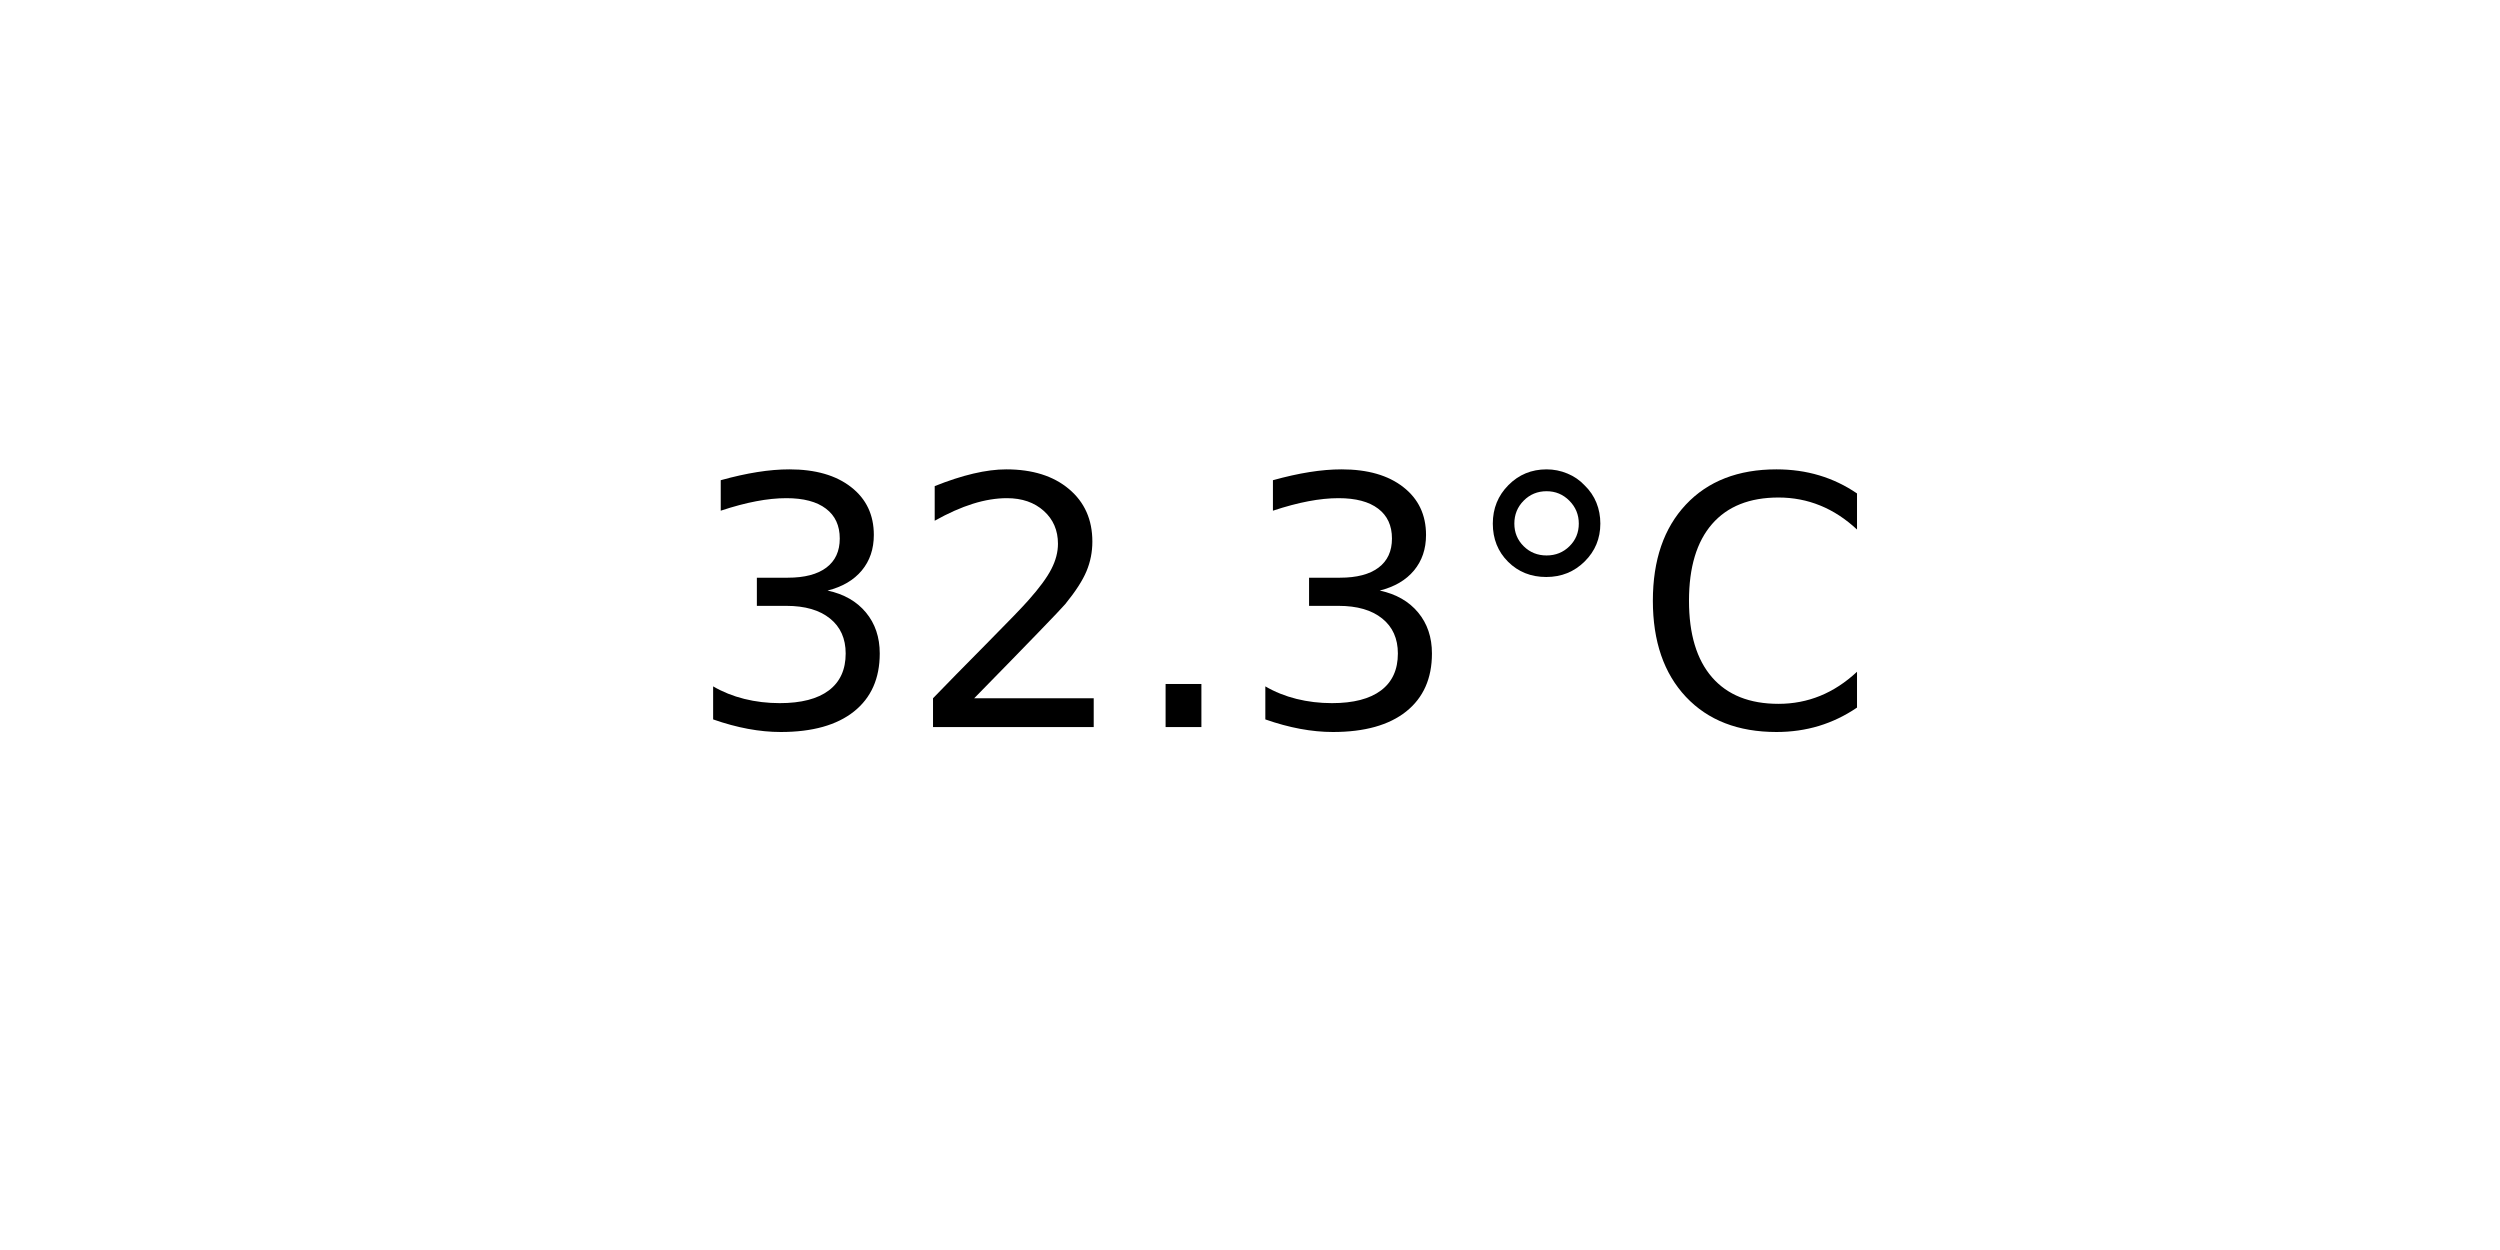
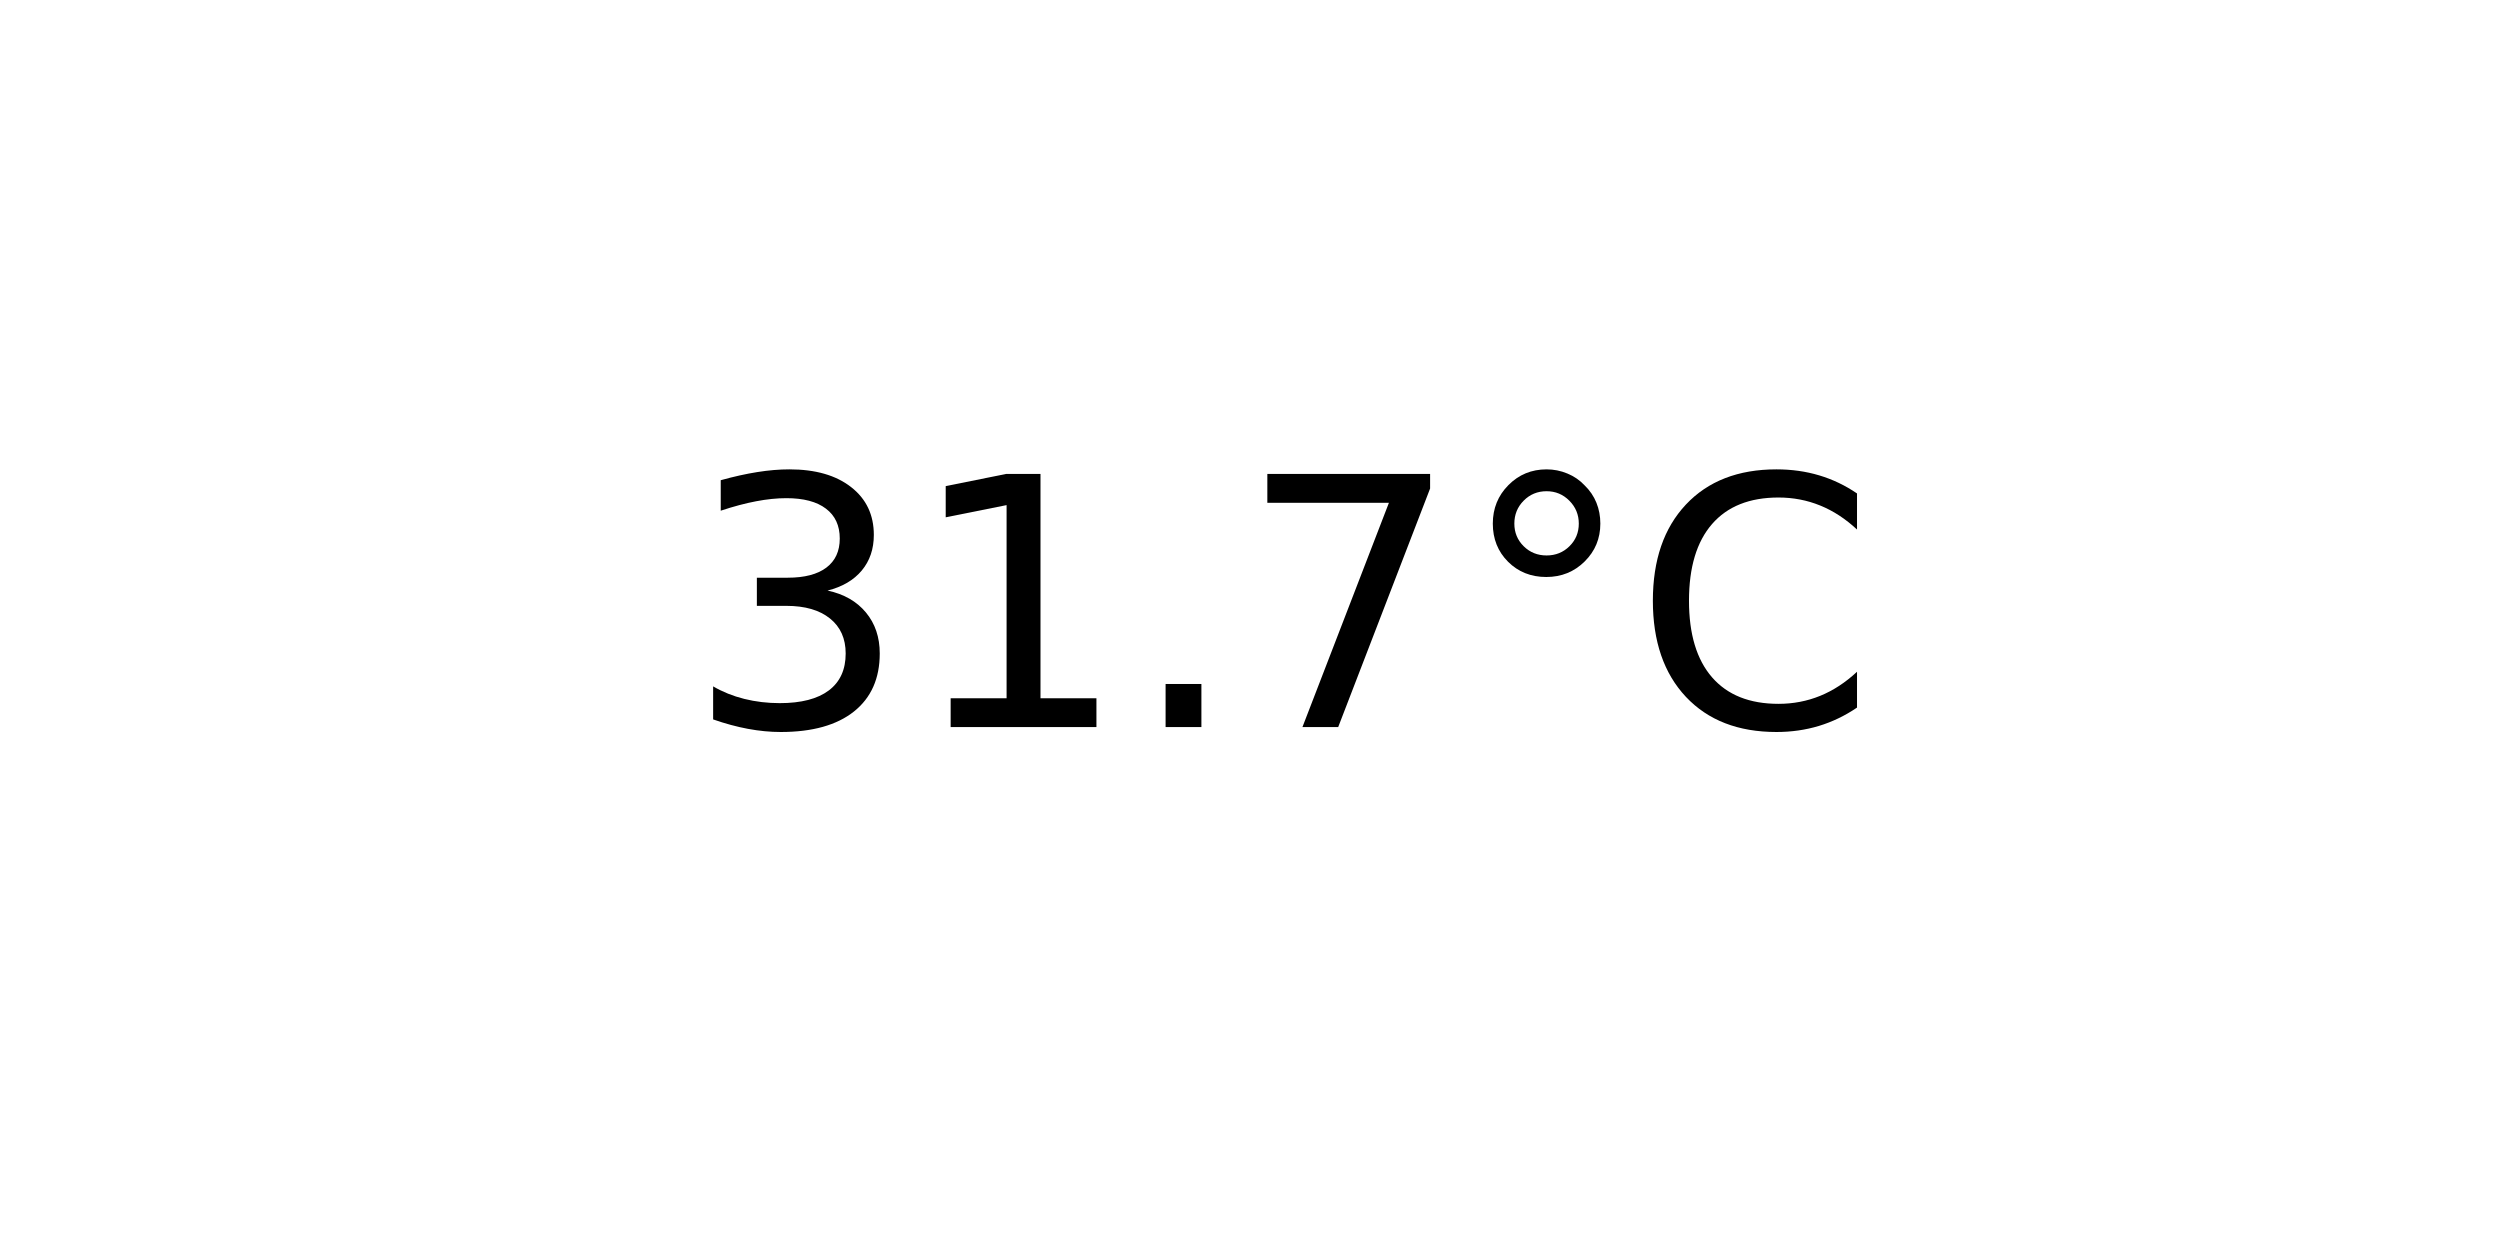
<svg xmlns="http://www.w3.org/2000/svg" xmlns:xlink="http://www.w3.org/1999/xlink" width="72pt" height="36pt" viewBox="0 0 72 36" version="1.1">
  <defs>
    <style type="text/css">*{stroke-linejoin: round; stroke-linecap: butt}</style>
  </defs>
  <g id="figure_1">
    <g id="axes_1">
      <g id="text_1">
        <g transform="translate(19.77578 20.93937) scale(0.1 -0.1)">
          <defs>
            <path id="DejaVuSans-33" d="M 2597 2516  Q 3050 2419 3304 2112  Q 3559 1806 3559 1356  Q 3559 666 3084 287  Q 2609 -91 1734 -91  Q 1441 -91 1130 -33  Q 819 25 488 141  L 488 750  Q 750 597 1062 519  Q 1375 441 1716 441  Q 2309 441 2620 675  Q 2931 909 2931 1356  Q 2931 1769 2642 2001  Q 2353 2234 1838 2234  L 1294 2234  L 1294 2753  L 1863 2753  Q 2328 2753 2575 2939  Q 2822 3125 2822 3475  Q 2822 3834 2567 4026  Q 2313 4219 1838 4219  Q 1578 4219 1281 4162  Q 984 4106 628 3988  L 628 4550  Q 988 4650 1302 4700  Q 1616 4750 1894 4750  Q 2613 4750 3031 4423  Q 3450 4097 3450 3541  Q 3450 3153 3228 2886  Q 3006 2619 2597 2516  z " transform="scale(0.015625)" />
-             <path id="DejaVuSans-32" d="M 1228 531  L 3431 531  L 3431 0  L 469 0  L 469 531  Q 828 903 1448 1529  Q 2069 2156 2228 2338  Q 2531 2678 2651 2914  Q 2772 3150 2772 3378  Q 2772 3750 2511 3984  Q 2250 4219 1831 4219  Q 1534 4219 1204 4116  Q 875 4013 500 3803  L 500 4441  Q 881 4594 1212 4672  Q 1544 4750 1819 4750  Q 2544 4750 2975 4387  Q 3406 4025 3406 3419  Q 3406 3131 3298 2873  Q 3191 2616 2906 2266  Q 2828 2175 2409 1742  Q 1991 1309 1228 531  z " transform="scale(0.015625)" />
+             <path id="DejaVuSans-31" d="M 794 531  L 1825 531  L 1825 4091  L 703 3866  L 703 4441  L 1819 4666  L 2450 4666  L 2450 531  L 3481 531  L 3481 0  L 794 0  L 794 531  z " transform="scale(0.015625)" />
            <path id="DejaVuSans-2e" d="M 684 794  L 1344 794  L 1344 0  L 684 0  L 684 794  z " transform="scale(0.015625)" />
+             <path id="DejaVuSans-37" d="M 525 4666  L 3525 4666  L 3525 4397  L 1831 0  L 1172 0  L 2766 4134  L 525 4134  L 525 4666  z " transform="scale(0.015625)" />
            <path id="DejaVuSans-b0" d="M 1600 4347  Q 1350 4347 1178 4173  Q 1006 4000 1006 3750  Q 1006 3503 1178 3333  Q 1350 3163 1600 3163  Q 1850 3163 2022 3333  Q 2194 3503 2194 3750  Q 2194 3997 2020 4172  Q 1847 4347 1600 4347  z M 1600 4750  Q 1800 4750 1984 4673  Q 2169 4597 2303 4453  Q 2447 4313 2519 4134  Q 2591 3956 2591 3750  Q 2591 3338 2302 3052  Q 2013 2766 1594 2766  Q 1172 2766 890 3047  Q 609 3328 609 3750  Q 609 4169 896 4459  Q 1184 4750 1600 4750  z " transform="scale(0.015625)" />
            <path id="DejaVuSans-43" d="M 4122 4306  L 4122 3641  Q 3803 3938 3442 4084  Q 3081 4231 2675 4231  Q 1875 4231 1450 3742  Q 1025 3253 1025 2328  Q 1025 1406 1450 917  Q 1875 428 2675 428  Q 3081 428 3442 575  Q 3803 722 4122 1019  L 4122 359  Q 3791 134 3420 21  Q 3050 -91 2638 -91  Q 1578 -91 968 557  Q 359 1206 359 2328  Q 359 3453 968 4101  Q 1578 4750 2638 4750  Q 3056 4750 3426 4639  Q 3797 4528 4122 4306  z " transform="scale(0.015625)" />
          </defs>
          <use xlink:href="#DejaVuSans-33" />
-           <use xlink:href="#DejaVuSans-32" x="63.623" />
+           <use xlink:href="#DejaVuSans-31" x="63.623" />
          <use xlink:href="#DejaVuSans-2e" x="127.246" />
-           <use xlink:href="#DejaVuSans-33" x="159.033" />
+           <use xlink:href="#DejaVuSans-37" x="159.033" />
          <use xlink:href="#DejaVuSans-b0" x="222.656" />
          <use xlink:href="#DejaVuSans-43" x="272.656" />
        </g>
      </g>
    </g>
  </g>
</svg>
